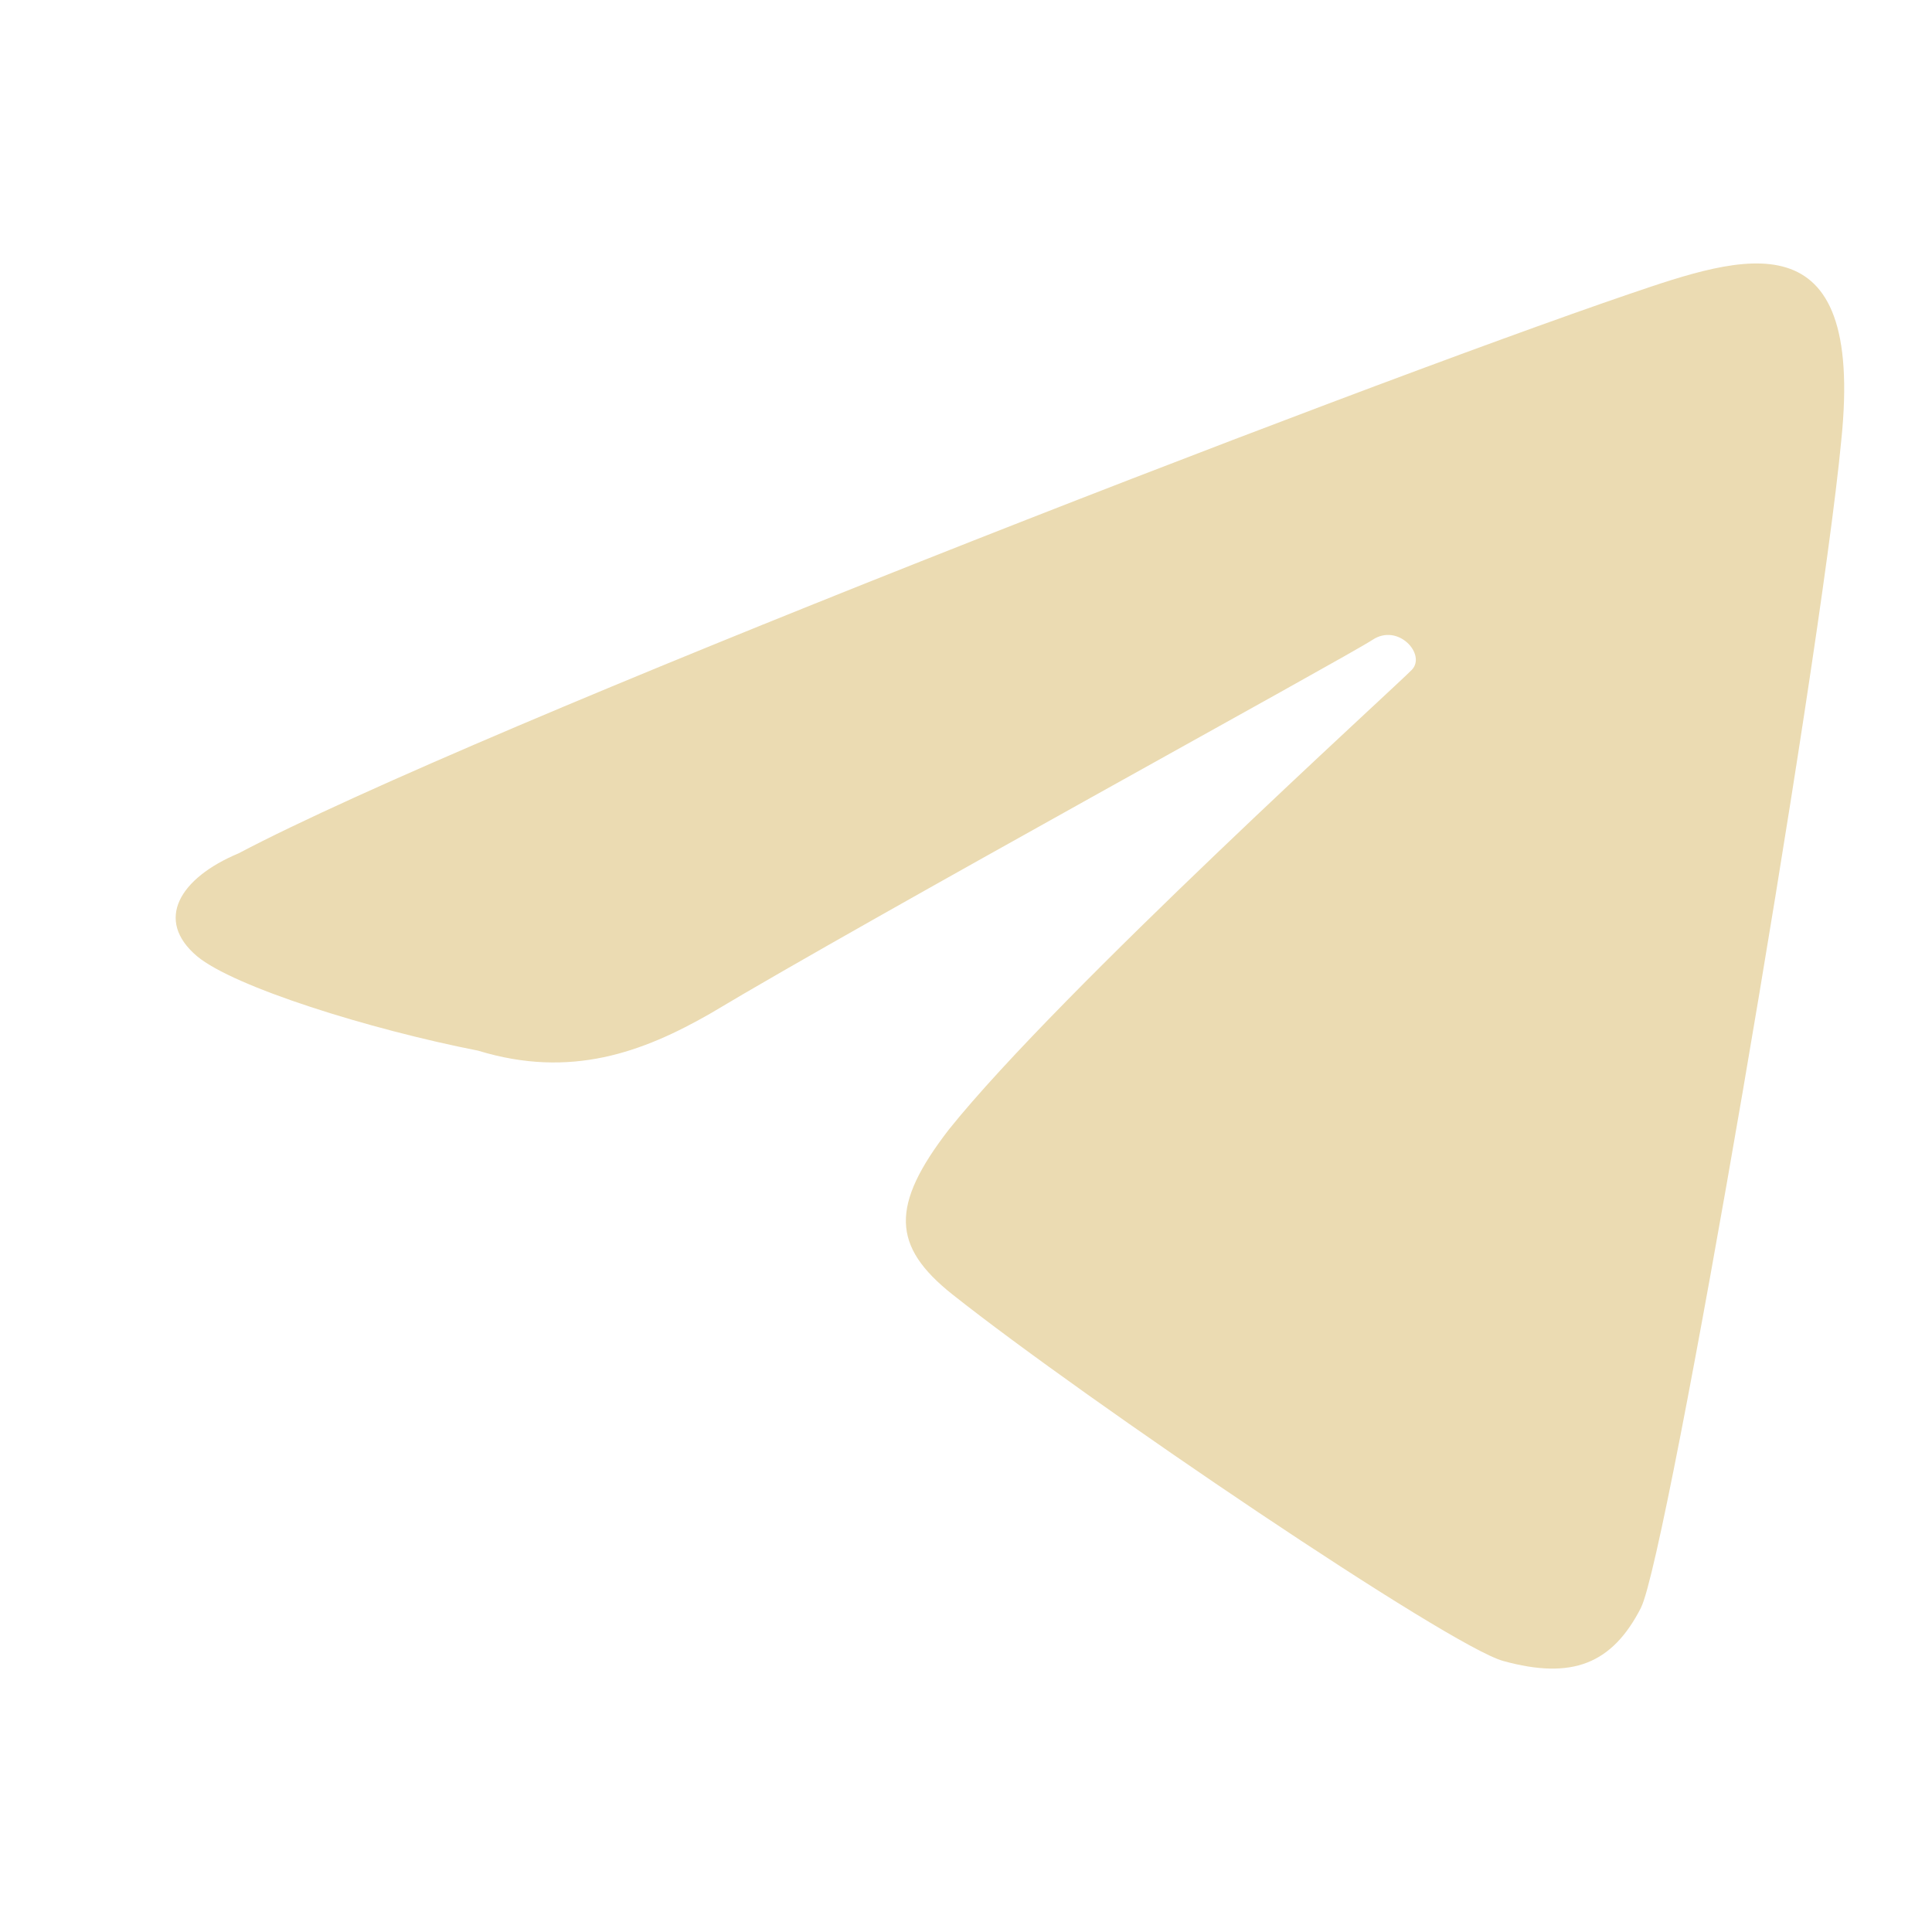
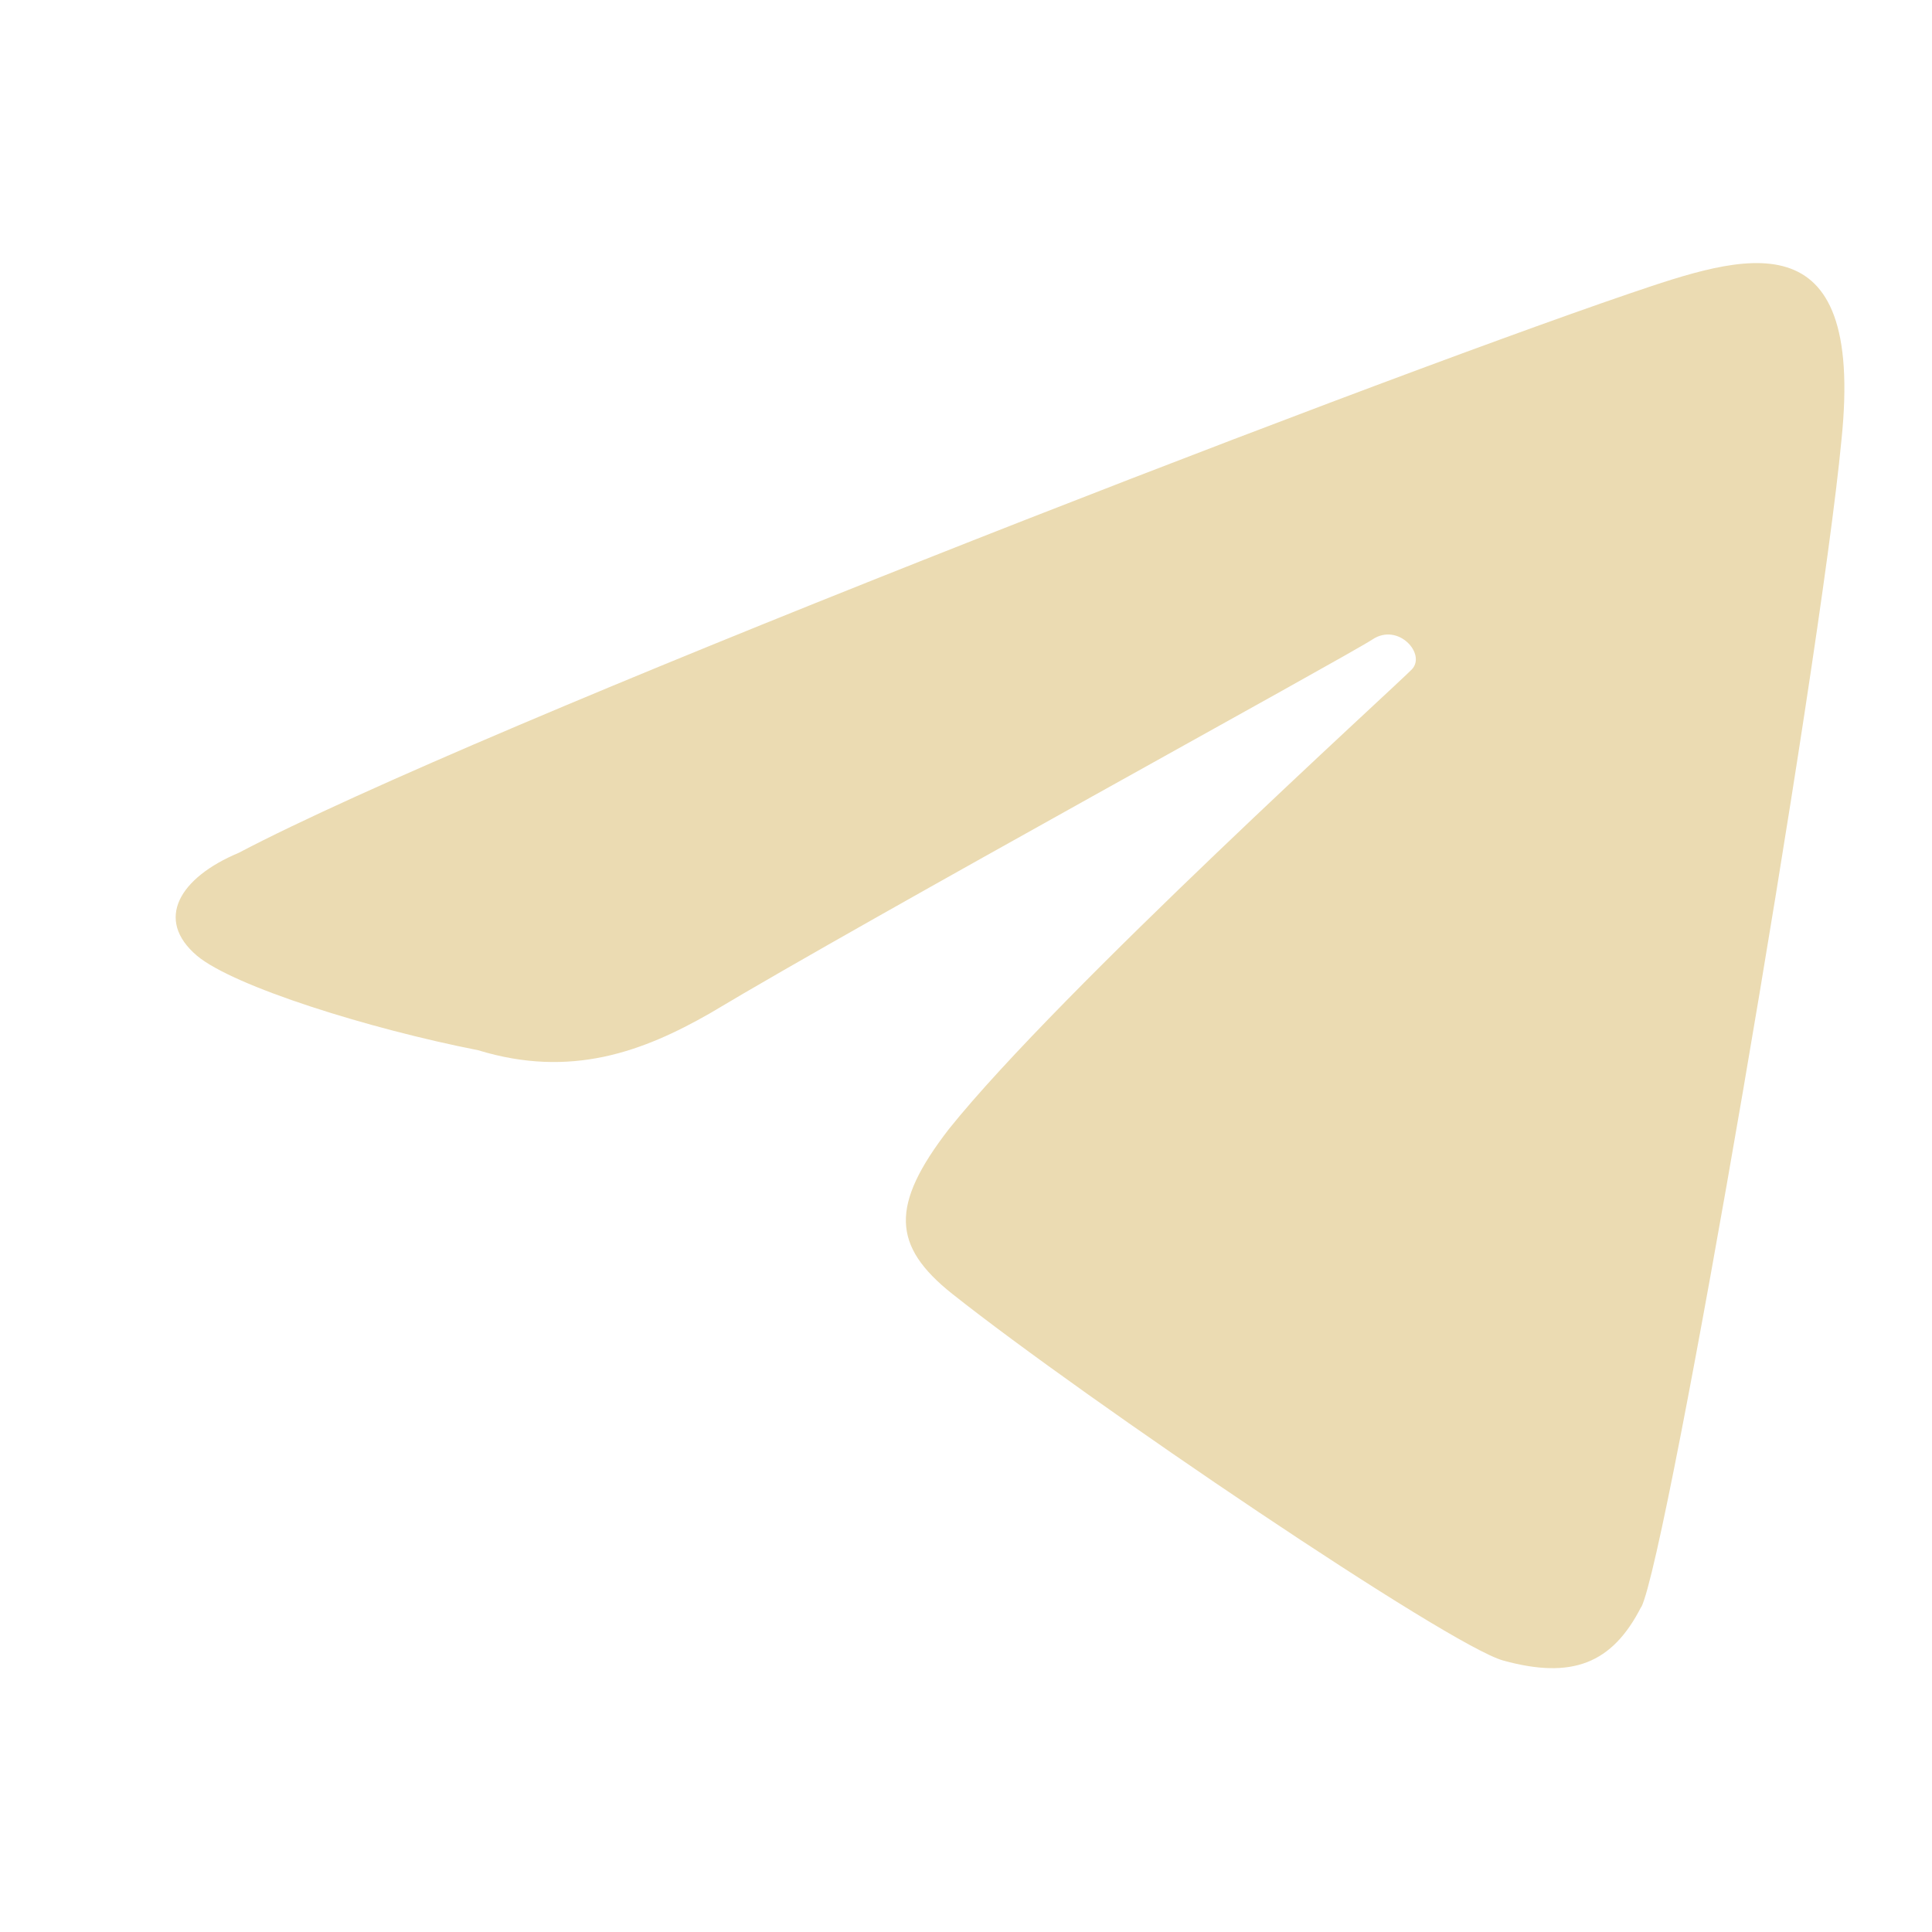
<svg xmlns="http://www.w3.org/2000/svg" width="22" height="22" version="1">
  <defs>
-     <style id="current-color-scheme" type="text/css">
-    .ColorScheme-Text { color:#ebdbb2; } .ColorScheme-Highlight { color:#458588; }
-   </style>
+     <style id="current-color-scheme" type="text/css">.ColorScheme-Text { color:#ebdbb2; } .ColorScheme-Highlight { color:#458588; } .ColorScheme-NeutralText { color:#fe8019; } .ColorScheme-PositiveText { color:#689d6a; } .ColorScheme-NegativeText { color:#fb4934; }</style>
  </defs>
-   <path style="fill:currentColor" class="ColorScheme-Text" d="M 18.687,18.304 C 18.989,17.713 20.719,7.623 20.967,5.014 21.234,2.429 19.839,2.91 18.555,3.347 15.404,4.422 5.443,8.279 2.717,9.717 c -0.671,0.281 -0.961,0.759 -0.473,1.172 0.421,0.35 1.959,0.831 3.2,1.075 1.058,0.324 1.88,0.014 2.638,-0.419 1.823,-1.092 7.254,-4.065 7.547,-4.259 0.292,-0.194 0.613,0.166 0.449,0.34 -0.164,0.174 -4.01,3.66 -5.273,5.236 -0.669,0.867 -0.649,1.329 0.038,1.876 1.542,1.222 5.662,4.008 6.275,4.176 0.782,0.215 1.24,0.037 1.57,-0.61 z" />
+   <path class="ColorScheme-Text" d="m18.69 18.3c0.301-0.59 2.032-10.68 2.279-13.29 0.268-2.585-1.128-2.104-2.412-1.668-3.15 1.075-13.11 4.932-15.84 6.37-0.671 0.281-0.961 0.758-0.473 1.172 0.42 0.35 1.959 0.831 3.2 1.075 1.058 0.324 1.88 0.014 2.638-0.419 1.823-1.092 7.254-4.065 7.547-4.259s0.613 0.166 0.449 0.34c-0.164 0.174-4.01 3.66-5.273 5.236-0.669 0.867-0.649 1.329 0.038 1.876 1.542 1.222 5.662 4.008 6.275 4.176 0.782 0.215 1.24 0.037 1.57-0.61z" fill="currentColor" />
</svg>
